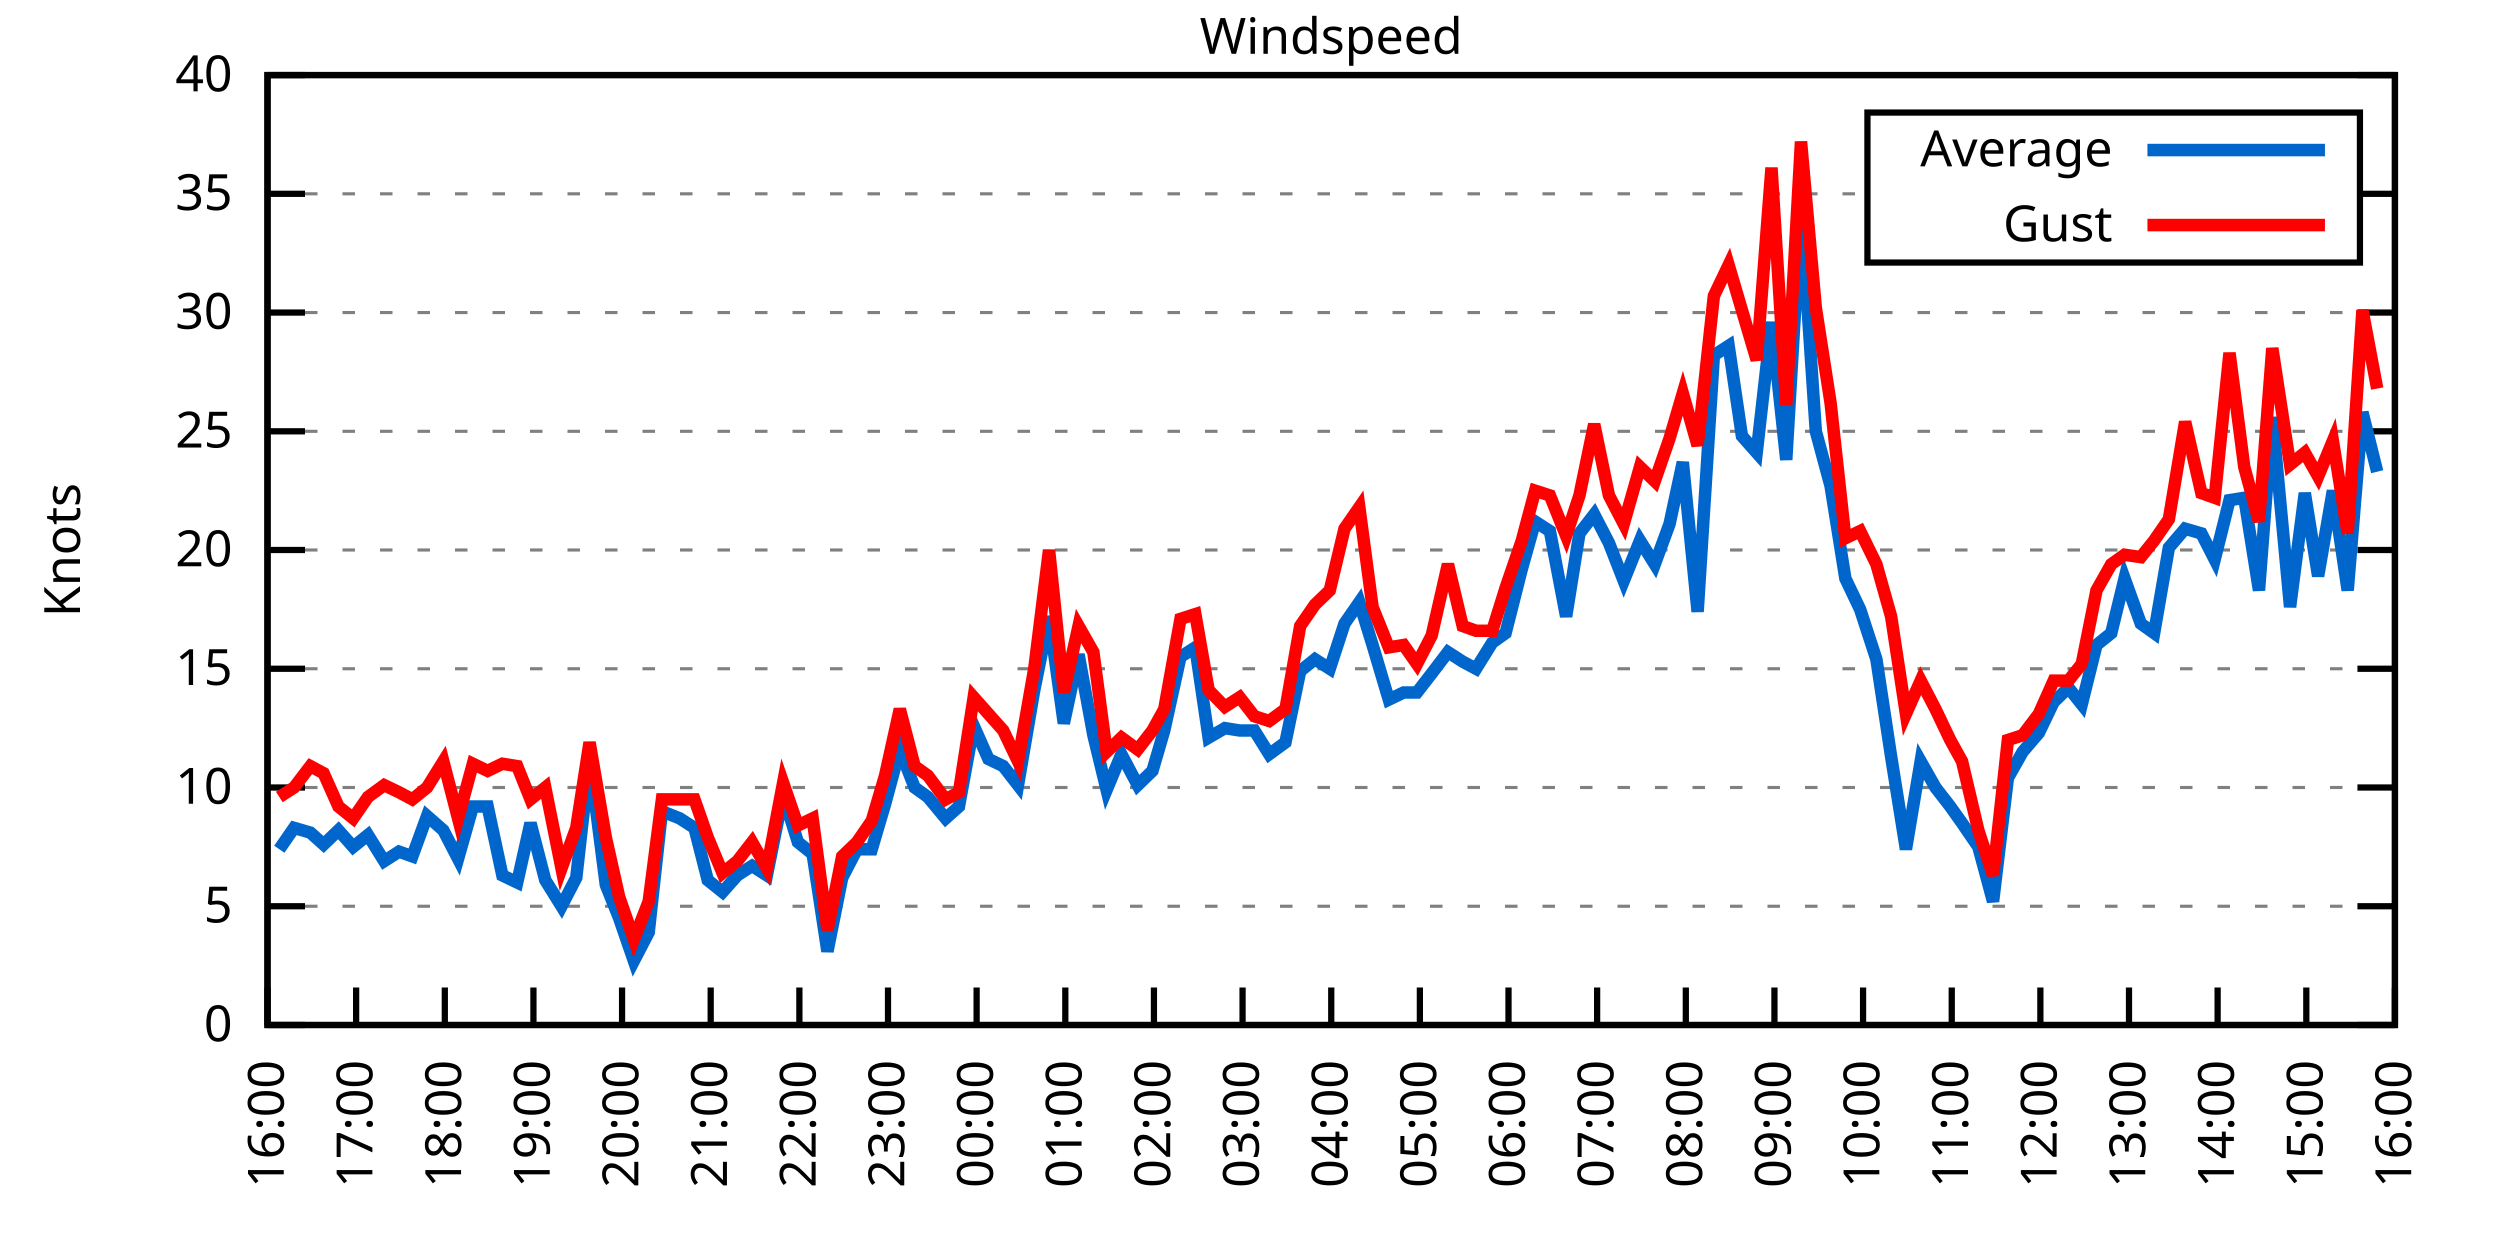
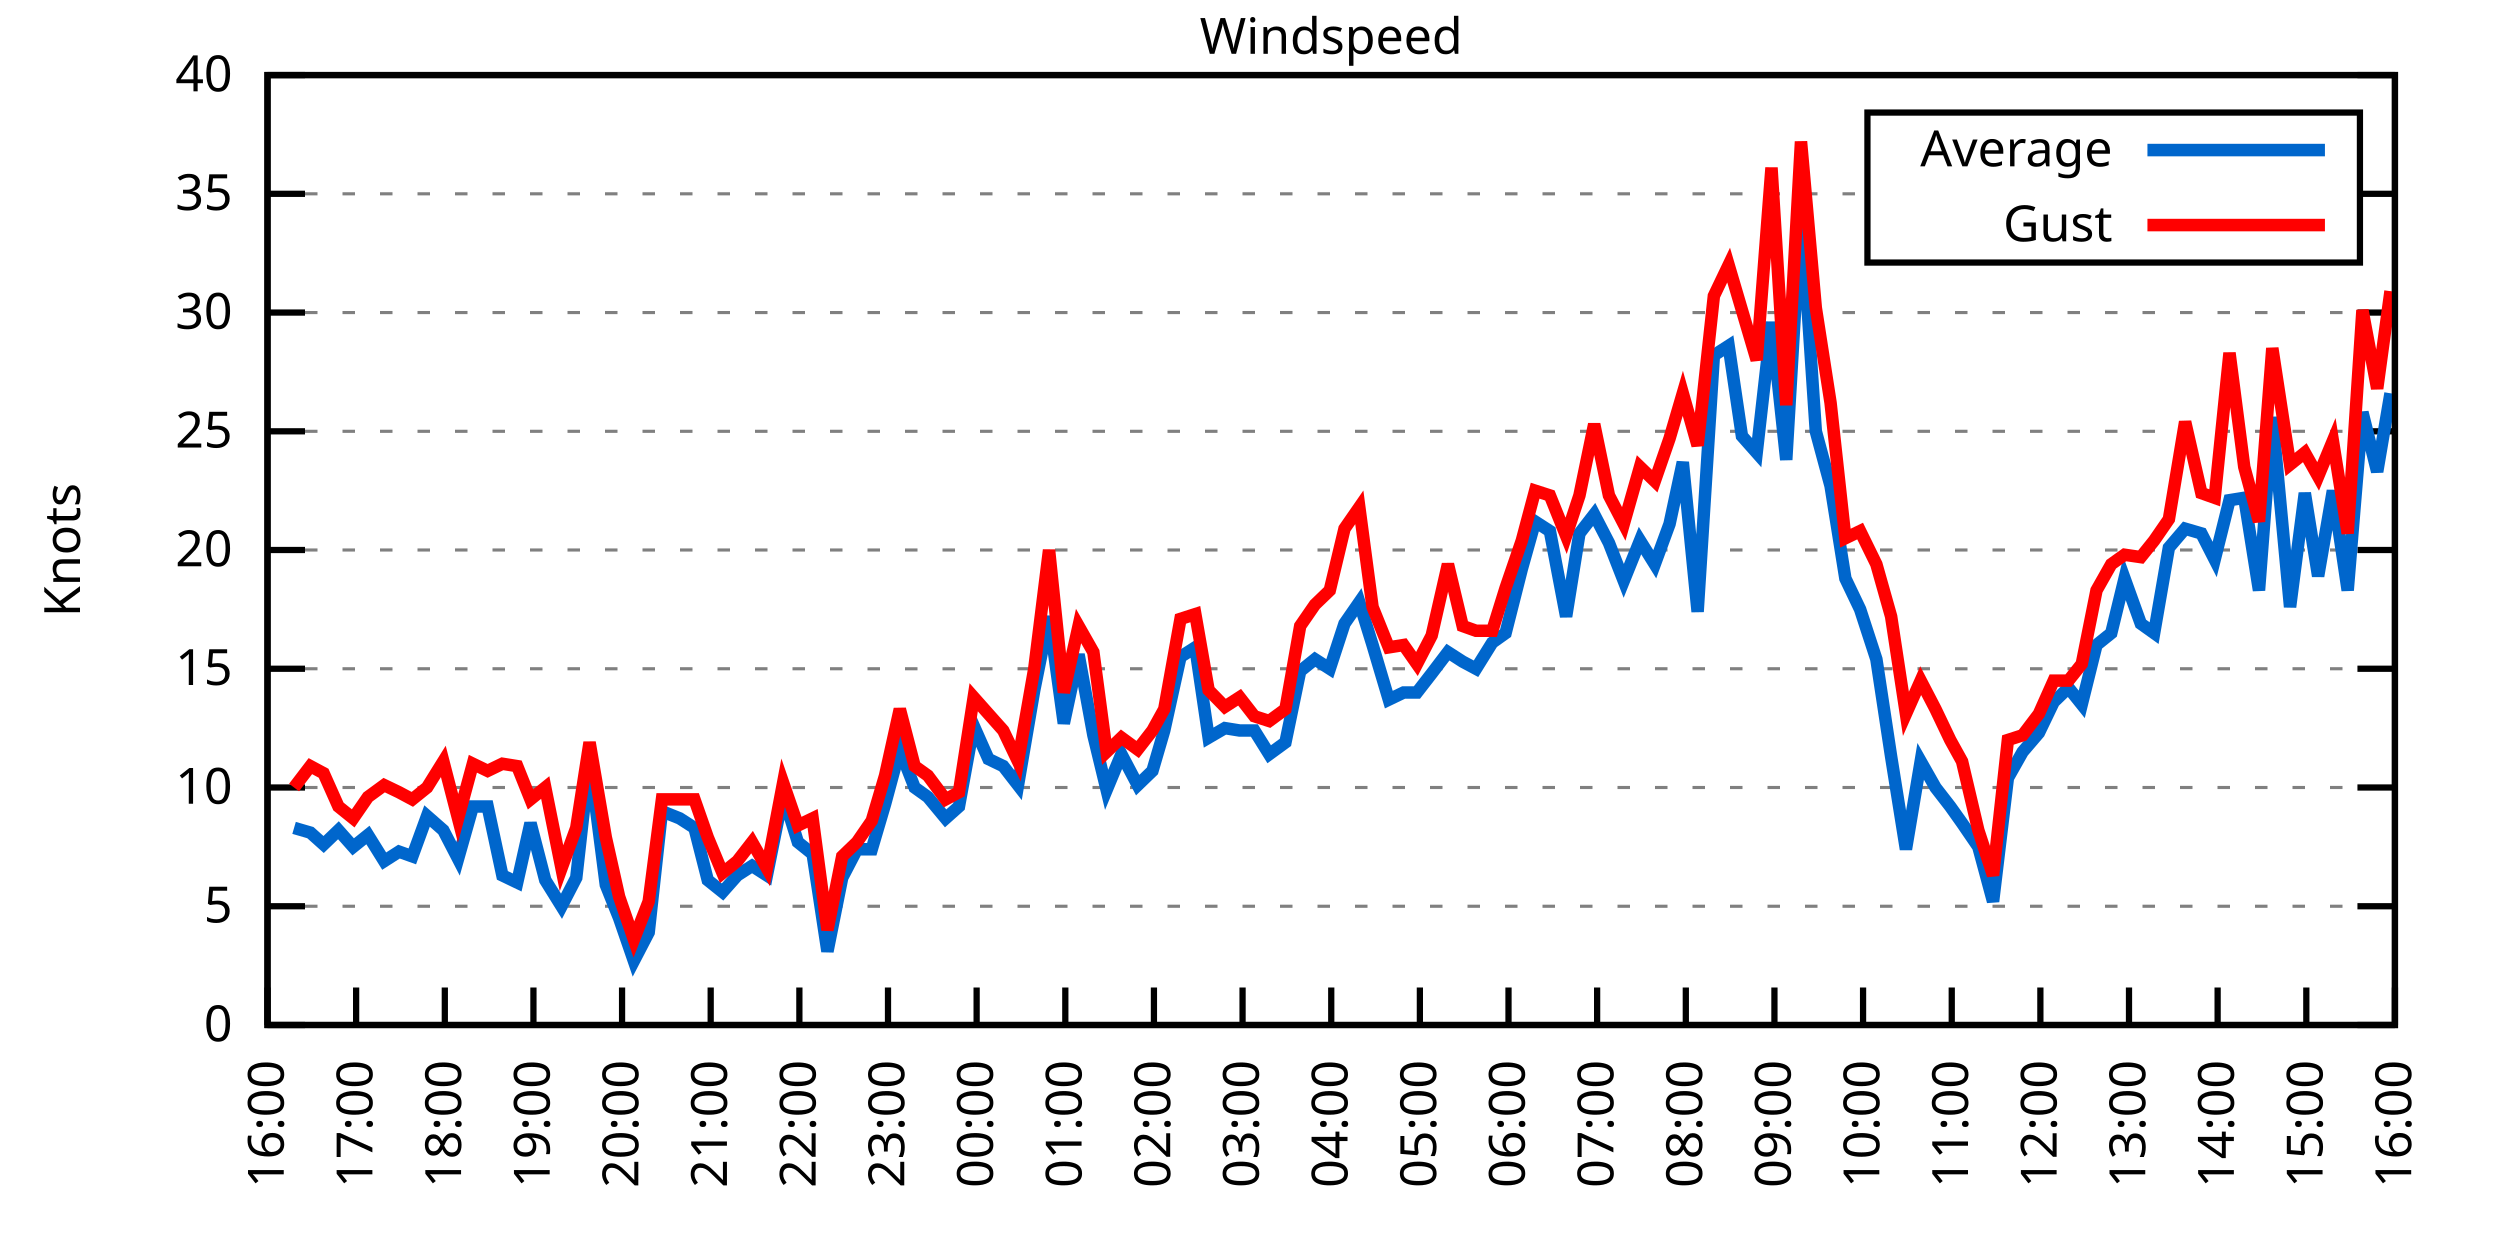
<svg xmlns="http://www.w3.org/2000/svg" xmlns:xlink="http://www.w3.org/1999/xlink" width="400" height="200" viewBox="0 0 400 200">
  <g id="gnuplot_canvas">
    <rect x="0" y="0" width="400" height="200" fill="none" />
    <defs>
      <circle id="gpDot" r="0.5" stroke-width="0.5" stroke="currentColor" />
      <path id="gpPt0" stroke-width="0.333" stroke="currentColor" d="M-1,0 h2 M0,-1 v2" />
      <path id="gpPt1" stroke-width="0.333" stroke="currentColor" d="M-1,-1 L1,1 M1,-1 L-1,1" />
      <path id="gpPt2" stroke-width="0.333" stroke="currentColor" d="M-1,0 L1,0 M0,-1 L0,1 M-1,-1 L1,1 M-1,1 L1,-1" />
      <rect id="gpPt3" stroke-width="0.333" stroke="currentColor" x="-1" y="-1" width="2" height="2" />
      <rect id="gpPt4" stroke-width="0.333" stroke="currentColor" fill="currentColor" x="-1" y="-1" width="2" height="2" />
      <circle id="gpPt5" stroke-width="0.333" stroke="currentColor" cx="0" cy="0" r="1" />
      <use xlink:href="#gpPt5" id="gpPt6" fill="currentColor" stroke="none" />
      <path id="gpPt7" stroke-width="0.333" stroke="currentColor" d="M0,-1.33 L-1.33,0.67 L1.33,0.67 z" />
      <use xlink:href="#gpPt7" id="gpPt8" fill="currentColor" stroke="none" />
      <use xlink:href="#gpPt7" id="gpPt9" stroke="currentColor" transform="rotate(180)" />
      <use xlink:href="#gpPt9" id="gpPt10" fill="currentColor" stroke="none" />
      <use xlink:href="#gpPt3" id="gpPt11" stroke="currentColor" transform="rotate(45)" />
      <use xlink:href="#gpPt11" id="gpPt12" fill="currentColor" stroke="none" />
      <path id="gpPt13" stroke-width="0.333" stroke="currentColor" d="M0,1.330 L1.265,0.411 L0.782,-1.067 L-0.782,-1.076 L-1.265,0.411 z" />
      <use xlink:href="#gpPt13" id="gpPt14" fill="currentColor" stroke="none" />
      <filter id="textbox" filterUnits="objectBoundingBox" x="0" y="0" height="1" width="1">
        <feFlood flood-color="white" flood-opacity="1" result="bgnd" />
        <feComposite in="SourceGraphic" in2="bgnd" operator="atop" />
      </filter>
      <filter id="greybox" filterUnits="objectBoundingBox" x="0" y="0" height="1" width="1">
        <feFlood flood-color="lightgrey" flood-opacity="1" result="grey" />
        <feComposite in="SourceGraphic" in2="grey" operator="atop" />
      </filter>
    </defs>
    <g fill="none" color="white" stroke="currentColor" stroke-width="1.00" stroke-linecap="butt" stroke-linejoin="miter">
</g>
    <g fill="none" color="black" stroke="currentColor" stroke-width="1.00" stroke-linecap="butt" stroke-linejoin="miter">
      <g stroke="none" shape-rendering="crispEdges">
        <polygon fill="rgb(255, 255, 255)" points="42.80,164.00 383.18,164.00 383.18,12.02 42.80,12.02 " />
      </g>
    </g>
    <g fill="none" color="black" stroke="currentColor" stroke-width="1.00" stroke-linecap="butt" stroke-linejoin="miter">
</g>
    <g fill="none" color="black" stroke="black" stroke-width="0.50" stroke-linecap="butt" stroke-linejoin="miter">
</g>
    <g fill="none" color="gray" stroke="currentColor" stroke-width="0.50" stroke-linecap="butt" stroke-linejoin="miter">
      <path stroke="gray" stroke-dasharray="2,4" class="gridline" d="M42.80,164.00 L383.19,164.00  " />
    </g>
    <g fill="none" color="gray" stroke="gray" stroke-width="1.00" stroke-linecap="butt" stroke-linejoin="miter">
</g>
    <g fill="none" color="black" stroke="currentColor" stroke-width="1.00" stroke-linecap="butt" stroke-linejoin="miter">
      <path stroke="black" d="M42.80,164.00 L48.80,164.00 M383.19,164.00 L377.19,164.00  " />
      <g transform="translate(37.20,166.60)" stroke="none" fill="black" font-family="Sans" font-size="8.00" text-anchor="end">
        <text>
          <tspan font-family="Sans"> 0</tspan>
        </text>
      </g>
    </g>
    <g fill="none" color="black" stroke="currentColor" stroke-width="1.00" stroke-linecap="butt" stroke-linejoin="miter">
</g>
    <g fill="none" color="black" stroke="black" stroke-width="0.50" stroke-linecap="butt" stroke-linejoin="miter">
</g>
    <g fill="none" color="gray" stroke="currentColor" stroke-width="0.50" stroke-linecap="butt" stroke-linejoin="miter">
      <path stroke="gray" stroke-dasharray="2,4" class="gridline" d="M42.80,145.00 L383.19,145.00  " />
    </g>
    <g fill="none" color="gray" stroke="gray" stroke-width="1.00" stroke-linecap="butt" stroke-linejoin="miter">
</g>
    <g fill="none" color="black" stroke="currentColor" stroke-width="1.00" stroke-linecap="butt" stroke-linejoin="miter">
      <path stroke="black" d="M42.80,145.00 L48.80,145.00 M383.19,145.00 L377.19,145.00  " />
      <g transform="translate(37.20,147.60)" stroke="none" fill="black" font-family="Sans" font-size="8.00" text-anchor="end">
        <text>
          <tspan font-family="Sans"> 5</tspan>
        </text>
      </g>
    </g>
    <g fill="none" color="black" stroke="currentColor" stroke-width="1.00" stroke-linecap="butt" stroke-linejoin="miter">
</g>
    <g fill="none" color="black" stroke="black" stroke-width="0.50" stroke-linecap="butt" stroke-linejoin="miter">
</g>
    <g fill="none" color="gray" stroke="currentColor" stroke-width="0.50" stroke-linecap="butt" stroke-linejoin="miter">
      <path stroke="gray" stroke-dasharray="2,4" class="gridline" d="M42.80,126.00 L383.19,126.00  " />
    </g>
    <g fill="none" color="gray" stroke="gray" stroke-width="1.00" stroke-linecap="butt" stroke-linejoin="miter">
</g>
    <g fill="none" color="black" stroke="currentColor" stroke-width="1.00" stroke-linecap="butt" stroke-linejoin="miter">
      <path stroke="black" d="M42.80,126.00 L48.80,126.00 M383.19,126.00 L377.19,126.00  " />
      <g transform="translate(37.20,128.60)" stroke="none" fill="black" font-family="Sans" font-size="8.00" text-anchor="end">
        <text>
          <tspan font-family="Sans"> 10</tspan>
        </text>
      </g>
    </g>
    <g fill="none" color="black" stroke="currentColor" stroke-width="1.00" stroke-linecap="butt" stroke-linejoin="miter">
</g>
    <g fill="none" color="black" stroke="black" stroke-width="0.50" stroke-linecap="butt" stroke-linejoin="miter">
</g>
    <g fill="none" color="gray" stroke="currentColor" stroke-width="0.50" stroke-linecap="butt" stroke-linejoin="miter">
      <path stroke="gray" stroke-dasharray="2,4" class="gridline" d="M42.80,107.00 L383.19,107.00  " />
    </g>
    <g fill="none" color="gray" stroke="gray" stroke-width="1.00" stroke-linecap="butt" stroke-linejoin="miter">
</g>
    <g fill="none" color="black" stroke="currentColor" stroke-width="1.00" stroke-linecap="butt" stroke-linejoin="miter">
      <path stroke="black" d="M42.80,107.00 L48.80,107.00 M383.19,107.00 L377.19,107.00  " />
      <g transform="translate(37.20,109.60)" stroke="none" fill="black" font-family="Sans" font-size="8.00" text-anchor="end">
        <text>
          <tspan font-family="Sans"> 15</tspan>
        </text>
      </g>
    </g>
    <g fill="none" color="black" stroke="currentColor" stroke-width="1.00" stroke-linecap="butt" stroke-linejoin="miter">
</g>
    <g fill="none" color="black" stroke="black" stroke-width="0.50" stroke-linecap="butt" stroke-linejoin="miter">
</g>
    <g fill="none" color="gray" stroke="currentColor" stroke-width="0.50" stroke-linecap="butt" stroke-linejoin="miter">
      <path stroke="gray" stroke-dasharray="2,4" class="gridline" d="M42.80,88.00 L383.19,88.00  " />
    </g>
    <g fill="none" color="gray" stroke="gray" stroke-width="1.00" stroke-linecap="butt" stroke-linejoin="miter">
</g>
    <g fill="none" color="black" stroke="currentColor" stroke-width="1.00" stroke-linecap="butt" stroke-linejoin="miter">
      <path stroke="black" d="M42.80,88.00 L48.80,88.00 M383.19,88.00 L377.19,88.00  " />
      <g transform="translate(37.20,90.60)" stroke="none" fill="black" font-family="Sans" font-size="8.00" text-anchor="end">
        <text>
          <tspan font-family="Sans"> 20</tspan>
        </text>
      </g>
    </g>
    <g fill="none" color="black" stroke="currentColor" stroke-width="1.00" stroke-linecap="butt" stroke-linejoin="miter">
</g>
    <g fill="none" color="black" stroke="black" stroke-width="0.50" stroke-linecap="butt" stroke-linejoin="miter">
</g>
    <g fill="none" color="gray" stroke="currentColor" stroke-width="0.50" stroke-linecap="butt" stroke-linejoin="miter">
      <path stroke="gray" stroke-dasharray="2,4" class="gridline" d="M42.80,69.01 L383.19,69.01  " />
    </g>
    <g fill="none" color="gray" stroke="gray" stroke-width="1.00" stroke-linecap="butt" stroke-linejoin="miter">
</g>
    <g fill="none" color="black" stroke="currentColor" stroke-width="1.00" stroke-linecap="butt" stroke-linejoin="miter">
      <path stroke="black" d="M42.80,69.01 L48.80,69.01 M383.19,69.01 L377.19,69.01  " />
      <g transform="translate(37.20,71.61)" stroke="none" fill="black" font-family="Sans" font-size="8.00" text-anchor="end">
        <text>
          <tspan font-family="Sans"> 25</tspan>
        </text>
      </g>
    </g>
    <g fill="none" color="black" stroke="currentColor" stroke-width="1.00" stroke-linecap="butt" stroke-linejoin="miter">
</g>
    <g fill="none" color="black" stroke="black" stroke-width="0.50" stroke-linecap="butt" stroke-linejoin="miter">
</g>
    <g fill="none" color="gray" stroke="currentColor" stroke-width="0.50" stroke-linecap="butt" stroke-linejoin="miter">
      <path stroke="gray" stroke-dasharray="2,4" class="gridline" d="M42.80,50.01 L383.19,50.01  " />
    </g>
    <g fill="none" color="gray" stroke="gray" stroke-width="1.00" stroke-linecap="butt" stroke-linejoin="miter">
</g>
    <g fill="none" color="black" stroke="currentColor" stroke-width="1.00" stroke-linecap="butt" stroke-linejoin="miter">
      <path stroke="black" d="M42.80,50.01 L48.80,50.01 M383.19,50.01 L377.19,50.01  " />
      <g transform="translate(37.20,52.61)" stroke="none" fill="black" font-family="Sans" font-size="8.00" text-anchor="end">
        <text>
          <tspan font-family="Sans"> 30</tspan>
        </text>
      </g>
    </g>
    <g fill="none" color="black" stroke="currentColor" stroke-width="1.00" stroke-linecap="butt" stroke-linejoin="miter">
</g>
    <g fill="none" color="black" stroke="black" stroke-width="0.50" stroke-linecap="butt" stroke-linejoin="miter">
</g>
    <g fill="none" color="gray" stroke="currentColor" stroke-width="0.50" stroke-linecap="butt" stroke-linejoin="miter">
      <path stroke="gray" stroke-dasharray="2,4" class="gridline" d="M42.80,31.01 L298.79,31.01 M377.59,31.01 L383.19,31.01  " />
    </g>
    <g fill="none" color="gray" stroke="gray" stroke-width="1.00" stroke-linecap="butt" stroke-linejoin="miter">
</g>
    <g fill="none" color="black" stroke="currentColor" stroke-width="1.00" stroke-linecap="butt" stroke-linejoin="miter">
      <path stroke="black" d="M42.80,31.01 L48.80,31.01 M383.19,31.01 L377.19,31.01  " />
      <g transform="translate(37.20,33.61)" stroke="none" fill="black" font-family="Sans" font-size="8.00" text-anchor="end">
        <text>
          <tspan font-family="Sans"> 35</tspan>
        </text>
      </g>
    </g>
    <g fill="none" color="black" stroke="currentColor" stroke-width="1.00" stroke-linecap="butt" stroke-linejoin="miter">
</g>
    <g fill="none" color="black" stroke="black" stroke-width="0.50" stroke-linecap="butt" stroke-linejoin="miter">
</g>
    <g fill="none" color="gray" stroke="currentColor" stroke-width="0.50" stroke-linecap="butt" stroke-linejoin="miter">
      <path stroke="gray" stroke-dasharray="2,4" class="gridline" d="M42.80,12.01 L383.19,12.01  " />
    </g>
    <g fill="none" color="gray" stroke="gray" stroke-width="1.00" stroke-linecap="butt" stroke-linejoin="miter">
</g>
    <g fill="none" color="black" stroke="currentColor" stroke-width="1.00" stroke-linecap="butt" stroke-linejoin="miter">
      <path stroke="black" d="M42.80,12.01 L48.80,12.01 M383.19,12.01 L377.19,12.01  " />
      <g transform="translate(37.20,14.61)" stroke="none" fill="black" font-family="Sans" font-size="8.00" text-anchor="end">
        <text>
          <tspan font-family="Sans"> 40</tspan>
        </text>
      </g>
    </g>
    <g fill="none" color="black" stroke="currentColor" stroke-width="1.00" stroke-linecap="butt" stroke-linejoin="miter">
      <path stroke="black" d="M42.80,164.00 L42.80,158.00  " />
      <g transform="translate(45.40,169.60) rotate(270.00)" stroke="none" fill="black" font-family="Sans" font-size="8.00" text-anchor="end">
        <text>
          <tspan font-family="Sans">16:00</tspan>
        </text>
      </g>
    </g>
    <g fill="none" color="black" stroke="currentColor" stroke-width="1.00" stroke-linecap="butt" stroke-linejoin="miter">
      <path stroke="black" d="M56.98,164.00 L56.98,158.00  " />
      <g transform="translate(59.58,169.60) rotate(270.00)" stroke="none" fill="black" font-family="Sans" font-size="8.00" text-anchor="end">
        <text>
          <tspan font-family="Sans">17:00</tspan>
        </text>
      </g>
    </g>
    <g fill="none" color="black" stroke="currentColor" stroke-width="1.00" stroke-linecap="butt" stroke-linejoin="miter">
      <path stroke="black" d="M71.17,164.00 L71.17,158.00  " />
      <g transform="translate(73.77,169.60) rotate(270.00)" stroke="none" fill="black" font-family="Sans" font-size="8.00" text-anchor="end">
        <text>
          <tspan font-family="Sans">18:00</tspan>
        </text>
      </g>
    </g>
    <g fill="none" color="black" stroke="currentColor" stroke-width="1.00" stroke-linecap="butt" stroke-linejoin="miter">
      <path stroke="black" d="M85.35,164.00 L85.35,158.00  " />
      <g transform="translate(87.95,169.60) rotate(270.00)" stroke="none" fill="black" font-family="Sans" font-size="8.00" text-anchor="end">
        <text>
          <tspan font-family="Sans">19:00</tspan>
        </text>
      </g>
    </g>
    <g fill="none" color="black" stroke="currentColor" stroke-width="1.00" stroke-linecap="butt" stroke-linejoin="miter">
      <path stroke="black" d="M99.53,164.00 L99.53,158.00  " />
      <g transform="translate(102.13,169.60) rotate(270.00)" stroke="none" fill="black" font-family="Sans" font-size="8.00" text-anchor="end">
        <text>
          <tspan font-family="Sans">20:00</tspan>
        </text>
      </g>
    </g>
    <g fill="none" color="black" stroke="currentColor" stroke-width="1.00" stroke-linecap="butt" stroke-linejoin="miter">
      <path stroke="black" d="M113.71,164.00 L113.71,158.00  " />
      <g transform="translate(116.31,169.60) rotate(270.00)" stroke="none" fill="black" font-family="Sans" font-size="8.00" text-anchor="end">
        <text>
          <tspan font-family="Sans">21:00</tspan>
        </text>
      </g>
    </g>
    <g fill="none" color="black" stroke="currentColor" stroke-width="1.00" stroke-linecap="butt" stroke-linejoin="miter">
      <path stroke="black" d="M127.90,164.00 L127.90,158.00  " />
      <g transform="translate(130.50,169.60) rotate(270.00)" stroke="none" fill="black" font-family="Sans" font-size="8.00" text-anchor="end">
        <text>
          <tspan font-family="Sans">22:00</tspan>
        </text>
      </g>
    </g>
    <g fill="none" color="black" stroke="currentColor" stroke-width="1.00" stroke-linecap="butt" stroke-linejoin="miter">
      <path stroke="black" d="M142.08,164.00 L142.08,158.00  " />
      <g transform="translate(144.68,169.60) rotate(270.00)" stroke="none" fill="black" font-family="Sans" font-size="8.00" text-anchor="end">
        <text>
          <tspan font-family="Sans">23:00</tspan>
        </text>
      </g>
    </g>
    <g fill="none" color="black" stroke="currentColor" stroke-width="1.00" stroke-linecap="butt" stroke-linejoin="miter">
      <path stroke="black" d="M156.26,164.00 L156.26,158.00  " />
      <g transform="translate(158.86,169.60) rotate(270.00)" stroke="none" fill="black" font-family="Sans" font-size="8.00" text-anchor="end">
        <text>
          <tspan font-family="Sans">00:00</tspan>
        </text>
      </g>
    </g>
    <g fill="none" color="black" stroke="currentColor" stroke-width="1.00" stroke-linecap="butt" stroke-linejoin="miter">
      <path stroke="black" d="M170.45,164.00 L170.45,158.00  " />
      <g transform="translate(173.05,169.60) rotate(270.00)" stroke="none" fill="black" font-family="Sans" font-size="8.00" text-anchor="end">
        <text>
          <tspan font-family="Sans">01:00</tspan>
        </text>
      </g>
    </g>
    <g fill="none" color="black" stroke="currentColor" stroke-width="1.00" stroke-linecap="butt" stroke-linejoin="miter">
      <path stroke="black" d="M184.63,164.00 L184.63,158.00  " />
      <g transform="translate(187.23,169.60) rotate(270.00)" stroke="none" fill="black" font-family="Sans" font-size="8.00" text-anchor="end">
        <text>
          <tspan font-family="Sans">02:00</tspan>
        </text>
      </g>
    </g>
    <g fill="none" color="black" stroke="currentColor" stroke-width="1.00" stroke-linecap="butt" stroke-linejoin="miter">
      <path stroke="black" d="M198.81,164.00 L198.81,158.00  " />
      <g transform="translate(201.41,169.60) rotate(270.00)" stroke="none" fill="black" font-family="Sans" font-size="8.00" text-anchor="end">
        <text>
          <tspan font-family="Sans">03:00</tspan>
        </text>
      </g>
    </g>
    <g fill="none" color="black" stroke="currentColor" stroke-width="1.00" stroke-linecap="butt" stroke-linejoin="miter">
      <path stroke="black" d="M213.00,164.00 L213.00,158.00  " />
      <g transform="translate(215.60,169.60) rotate(270.00)" stroke="none" fill="black" font-family="Sans" font-size="8.00" text-anchor="end">
        <text>
          <tspan font-family="Sans">04:00</tspan>
        </text>
      </g>
    </g>
    <g fill="none" color="black" stroke="currentColor" stroke-width="1.00" stroke-linecap="butt" stroke-linejoin="miter">
      <path stroke="black" d="M227.18,164.00 L227.18,158.00  " />
      <g transform="translate(229.78,169.60) rotate(270.00)" stroke="none" fill="black" font-family="Sans" font-size="8.00" text-anchor="end">
        <text>
          <tspan font-family="Sans">05:00</tspan>
        </text>
      </g>
    </g>
    <g fill="none" color="black" stroke="currentColor" stroke-width="1.00" stroke-linecap="butt" stroke-linejoin="miter">
      <path stroke="black" d="M241.36,164.00 L241.36,158.00  " />
      <g transform="translate(243.96,169.60) rotate(270.00)" stroke="none" fill="black" font-family="Sans" font-size="8.00" text-anchor="end">
        <text>
          <tspan font-family="Sans">06:00</tspan>
        </text>
      </g>
    </g>
    <g fill="none" color="black" stroke="currentColor" stroke-width="1.00" stroke-linecap="butt" stroke-linejoin="miter">
      <path stroke="black" d="M255.54,164.00 L255.54,158.00  " />
      <g transform="translate(258.14,169.60) rotate(270.00)" stroke="none" fill="black" font-family="Sans" font-size="8.00" text-anchor="end">
        <text>
          <tspan font-family="Sans">07:00</tspan>
        </text>
      </g>
    </g>
    <g fill="none" color="black" stroke="currentColor" stroke-width="1.00" stroke-linecap="butt" stroke-linejoin="miter">
      <path stroke="black" d="M269.73,164.00 L269.73,158.00  " />
      <g transform="translate(272.33,169.60) rotate(270.00)" stroke="none" fill="black" font-family="Sans" font-size="8.00" text-anchor="end">
        <text>
          <tspan font-family="Sans">08:00</tspan>
        </text>
      </g>
    </g>
    <g fill="none" color="black" stroke="currentColor" stroke-width="1.00" stroke-linecap="butt" stroke-linejoin="miter">
      <path stroke="black" d="M283.91,164.00 L283.91,158.00  " />
      <g transform="translate(286.51,169.60) rotate(270.00)" stroke="none" fill="black" font-family="Sans" font-size="8.00" text-anchor="end">
        <text>
          <tspan font-family="Sans">09:00</tspan>
        </text>
      </g>
    </g>
    <g fill="none" color="black" stroke="currentColor" stroke-width="1.00" stroke-linecap="butt" stroke-linejoin="miter">
      <path stroke="black" d="M298.09,164.00 L298.09,158.00  " />
      <g transform="translate(300.69,169.60) rotate(270.00)" stroke="none" fill="black" font-family="Sans" font-size="8.00" text-anchor="end">
        <text>
          <tspan font-family="Sans">10:00</tspan>
        </text>
      </g>
    </g>
    <g fill="none" color="black" stroke="currentColor" stroke-width="1.00" stroke-linecap="butt" stroke-linejoin="miter">
      <path stroke="black" d="M312.28,164.00 L312.28,158.00  " />
      <g transform="translate(314.88,169.60) rotate(270.00)" stroke="none" fill="black" font-family="Sans" font-size="8.00" text-anchor="end">
        <text>
          <tspan font-family="Sans">11:00</tspan>
        </text>
      </g>
    </g>
    <g fill="none" color="black" stroke="currentColor" stroke-width="1.00" stroke-linecap="butt" stroke-linejoin="miter">
      <path stroke="black" d="M326.46,164.00 L326.46,158.00  " />
      <g transform="translate(329.06,169.60) rotate(270.00)" stroke="none" fill="black" font-family="Sans" font-size="8.00" text-anchor="end">
        <text>
          <tspan font-family="Sans">12:00</tspan>
        </text>
      </g>
    </g>
    <g fill="none" color="black" stroke="currentColor" stroke-width="1.00" stroke-linecap="butt" stroke-linejoin="miter">
      <path stroke="black" d="M340.64,164.00 L340.64,158.00  " />
      <g transform="translate(343.24,169.60) rotate(270.00)" stroke="none" fill="black" font-family="Sans" font-size="8.00" text-anchor="end">
        <text>
          <tspan font-family="Sans">13:00</tspan>
        </text>
      </g>
    </g>
    <g fill="none" color="black" stroke="currentColor" stroke-width="1.00" stroke-linecap="butt" stroke-linejoin="miter">
      <path stroke="black" d="M354.82,164.00 L354.82,158.00  " />
      <g transform="translate(357.42,169.60) rotate(270.00)" stroke="none" fill="black" font-family="Sans" font-size="8.00" text-anchor="end">
        <text>
          <tspan font-family="Sans">14:00</tspan>
        </text>
      </g>
    </g>
    <g fill="none" color="black" stroke="currentColor" stroke-width="1.00" stroke-linecap="butt" stroke-linejoin="miter">
      <path stroke="black" d="M369.01,164.00 L369.01,158.00  " />
      <g transform="translate(371.61,169.60) rotate(270.00)" stroke="none" fill="black" font-family="Sans" font-size="8.00" text-anchor="end">
        <text>
          <tspan font-family="Sans">15:00</tspan>
        </text>
      </g>
    </g>
    <g fill="none" color="black" stroke="currentColor" stroke-width="1.00" stroke-linecap="butt" stroke-linejoin="miter">
      <path stroke="black" d="M383.19,164.00 L383.19,158.00  " />
      <g transform="translate(385.79,169.60) rotate(270.00)" stroke="none" fill="black" font-family="Sans" font-size="8.00" text-anchor="end">
        <text>
          <tspan font-family="Sans">16:00</tspan>
        </text>
      </g>
    </g>
    <g fill="none" color="black" stroke="currentColor" stroke-width="1.00" stroke-linecap="butt" stroke-linejoin="miter">
</g>
    <g fill="none" color="black" stroke="currentColor" stroke-width="1.00" stroke-linecap="butt" stroke-linejoin="miter">
      <path stroke="black" d="M42.80,12.01 L42.80,164.00 L383.19,164.00 L383.19,12.01 L42.80,12.01 Z  " />
    </g>
    <g fill="none" color="black" stroke="currentColor" stroke-width="1.00" stroke-linecap="butt" stroke-linejoin="miter">
</g>
    <g fill="none" color="black" stroke="currentColor" stroke-width="1.00" stroke-linecap="butt" stroke-linejoin="miter">
      <path stroke="black" d="M298.79,42.01 L298.79,18.01 L377.59,18.01 L377.59,42.01 L298.79,42.01 Z  " />
    </g>
    <g id="Windspeed_plot_1">
      <g fill="none" color="white" stroke="black" stroke-width="2.00" stroke-linecap="butt" stroke-linejoin="miter">
</g>
      <g fill="none" color="black" stroke="currentColor" stroke-width="2.00" stroke-linecap="butt" stroke-linejoin="miter">
        <g transform="translate(337.99,26.61)" stroke="none" fill="black" font-family="Sans" font-size="8.00" text-anchor="end">
          <text>
            <tspan font-family="Sans">Average</tspan>
          </text>
        </g>
      </g>
      <g fill="none" color="black" stroke="currentColor" stroke-width="2.00" stroke-linecap="butt" stroke-linejoin="miter">
-         <path stroke="rgb(  0, 102, 204)" d="M343.59,24.01 L371.99,24.01 M44.69,135.88 L47.05,132.46 L49.66,133.22 L51.78,135.12 L54.15,132.84 L56.51,135.50   L58.87,133.60 L61.47,137.78 L63.84,136.26 L65.97,137.02 L68.33,130.56 L70.93,132.84 L73.29,137.40 L75.66,129.04   L78.02,129.04 L80.38,140.06 L82.75,141.20 L84.88,131.70 L87.24,140.82 L89.84,145.00 L92.20,140.44 L94.33,121.44   L96.93,141.58 L99.06,146.90 L101.42,153.74 L103.79,149.18 L105.91,129.80 L108.75,130.94 L111.11,132.46 L113.24,140.82   L115.61,142.72 L117.97,140.06 L120.33,138.54 L122.70,140.06 L125.30,127.14 L127.66,134.74 L130.02,136.64 L132.39,152.22   L134.75,140.44 L137.12,135.88 L139.48,135.88 L141.61,128.66 L143.97,119.92 L146.34,126.00 L148.46,127.52 L151.30,130.94   L153.43,129.04 L155.79,116.12 L158.15,121.44 L160.52,122.58 L162.88,125.62 L165.48,110.42 L167.85,98.64 L170.21,115.74   L172.57,104.72 L174.94,117.64 L177.06,126.38 L179.43,120.68 L182.03,125.62 L184.39,123.34 L186.28,116.88 L188.88,105.10   L191.25,103.58 L193.38,118.02 L195.98,116.50 L198.34,116.88 L200.70,116.88 L203.07,120.68 L205.67,118.78 L208.03,107.38   L210.39,105.48 L212.76,107.00 L215.12,99.78 L217.49,96.36 L219.61,103.20 L222.21,111.94 L224.58,110.80 L226.71,110.80   L229.07,107.76 L231.67,104.34 L234.03,105.86 L236.16,107.00 L238.76,102.82 L240.89,101.30 L243.49,91.04 L245.62,83.45   L247.98,84.97 L250.58,98.64 L252.71,85.35 L255.07,82.31 L257.43,86.87 L259.80,92.94 L262.40,86.49 L264.76,90.28   L267.13,83.83 L269.25,73.95 L271.62,97.88 L274.22,56.85 L276.58,55.33 L278.71,69.77 L281.07,72.43 L283.44,51.53   L285.80,73.57 L288.16,33.67 L290.53,69.01 L292.89,77.75 L295.26,92.56 L297.62,97.50 L300.22,105.48 L302.58,121.06   L304.95,135.88 L307.31,121.82 L309.68,126.00 L312.04,129.04 L313.93,131.70 L316.53,135.50 L318.89,144.24 L321.26,124.48   L323.62,120.30 L326.22,117.26 L328.59,112.32 L330.95,110.04 L333.08,112.70 L335.44,103.20 L337.80,101.30 L339.93,92.56   L342.53,99.78 L344.66,101.30 L347.02,87.63 L349.62,84.59 L352.22,85.35 L354.35,89.52 L356.72,80.03 L359.08,79.65   L361.44,94.46 L363.57,66.73 L366.41,97.12 L368.77,78.89 L370.90,92.18 L373.26,78.51 L375.63,94.46 L377.99,65.97   L380.35,75.47  " />
+         <path stroke="rgb(  0, 102, 204)" d="M343.59,24.01 L371.99,24.01 M47.05,132.46 L49.66,133.22 L51.78,135.12 L54.15,132.84 L56.51,135.50 L58.87,133.60   L61.47,137.78 L63.84,136.26 L65.97,137.02 L68.33,130.56 L70.93,132.84 L73.29,137.40 L75.66,129.04 L78.02,129.04   L80.38,140.06 L82.75,141.20 L84.88,131.70 L87.24,140.82 L89.84,145.00 L92.20,140.44 L94.33,121.44 L96.93,141.58   L99.06,146.90 L101.42,153.74 L103.79,149.18 L105.91,129.80 L108.75,130.94 L111.11,132.46 L113.24,140.82 L115.61,142.72   L117.97,140.06 L120.33,138.54 L122.70,140.06 L125.30,127.14 L127.66,134.74 L130.02,136.64 L132.39,152.22 L134.75,140.44   L137.12,135.88 L139.48,135.88 L141.61,128.66 L143.97,119.92 L146.34,126.00 L148.46,127.52 L151.30,130.94 L153.43,129.04   L155.79,116.12 L158.15,121.44 L160.52,122.58 L162.88,125.62 L165.48,110.42 L167.85,98.64 L170.21,115.74 L172.57,104.72   L174.94,117.64 L177.06,126.38 L179.43,120.68 L182.03,125.62 L184.39,123.34 L186.28,116.88 L188.88,105.10 L191.25,103.58   L193.38,118.02 L195.98,116.50 L198.34,116.88 L200.70,116.88 L203.07,120.68 L205.67,118.78 L208.03,107.38 L210.39,105.48   L212.76,107.00 L215.12,99.78 L217.49,96.36 L219.61,103.20 L222.21,111.94 L224.58,110.80 L226.71,110.80 L229.07,107.76   L231.67,104.34 L234.03,105.86 L236.16,107.00 L238.76,102.82 L240.89,101.30 L243.49,91.04 L245.62,83.45 L247.98,84.97   L250.58,98.64 L252.71,85.35 L255.07,82.31 L257.43,86.87 L259.80,92.94 L262.40,86.49 L264.76,90.28 L267.13,83.83   L269.25,73.95 L271.62,97.88 L274.22,56.85 L276.58,55.33 L278.71,69.77 L281.07,72.43 L283.44,51.53 L285.80,73.57   L288.16,33.67 L290.53,69.01 L292.89,77.75 L295.26,92.56 L297.62,97.50 L300.22,105.48 L302.58,121.06 L304.95,135.88   L307.31,121.82 L309.68,126.00 L312.04,129.04 L313.93,131.70 L316.53,135.50 L318.89,144.24 L321.26,124.48 L323.62,120.30   L326.22,117.26 L328.59,112.32 L330.95,110.04 L333.08,112.70 L335.44,103.20 L337.80,101.30 L339.93,92.56 L342.53,99.78   L344.66,101.30 L347.02,87.63 L349.62,84.59 L352.22,85.35 L354.35,89.52 L356.72,80.03 L359.08,79.65 L361.44,94.46   L363.57,66.73 L366.41,97.12 L368.77,78.89 L370.90,92.18 L373.26,78.51 L375.63,94.46 L377.99,65.97 L380.35,75.47   L382.48,62.93  " />
      </g>
    </g>
    <g id="Windspeed_plot_2">
      <g fill="none" color="black" stroke="currentColor" stroke-width="2.00" stroke-linecap="butt" stroke-linejoin="miter">
        <g transform="translate(337.99,38.61)" stroke="none" fill="black" font-family="Sans" font-size="8.00" text-anchor="end">
          <text>
            <tspan font-family="Sans">Gust</tspan>
          </text>
        </g>
      </g>
      <g fill="none" color="black" stroke="currentColor" stroke-width="2.00" stroke-linecap="butt" stroke-linejoin="miter">
-         <path stroke="rgb(255,   0,   0)" d="M343.59,36.01 L371.99,36.01 M44.69,127.52 L47.05,126.00 L49.66,122.58 L51.78,123.72 L54.15,129.04 L56.51,130.94   L58.87,127.52 L61.47,125.62 L63.84,126.76 L65.97,127.90 L68.33,126.00 L70.93,121.82 L73.29,130.94 L75.66,122.20   L78.02,123.34 L80.38,122.20 L82.75,122.58 L84.88,127.90 L87.24,126.00 L89.84,138.92 L92.20,132.46 L94.33,118.78   L96.93,133.98 L99.06,143.48 L101.42,150.32 L103.79,144.24 L105.91,127.90 L108.75,127.90 L111.11,127.90 L113.24,133.98   L115.61,139.68 L117.97,137.78 L120.33,134.74 L122.70,138.92 L125.30,125.24 L127.66,132.08 L130.02,130.94 L132.39,148.80   L134.75,137.02 L137.12,134.74 L139.48,131.32 L141.61,124.10 L143.97,113.46 L146.34,122.58 L148.46,124.10 L151.30,127.90   L153.43,126.76 L155.79,111.56 L158.15,114.22 L160.52,116.88 L162.88,121.82 L165.48,107.00 L167.85,88.00 L170.21,110.80   L172.57,100.16 L174.94,104.34 L177.06,120.30 L179.43,118.02 L182.03,119.92 L184.39,116.88 L186.28,113.46 L188.88,99.02   L191.25,98.26 L193.38,110.42 L195.98,113.08 L198.34,111.56 L200.70,114.60 L203.07,115.36 L205.67,113.46 L208.03,100.16   L210.39,96.74 L212.76,94.46 L215.12,84.59 L217.49,81.17 L219.61,97.12 L222.21,103.58 L224.58,103.20 L226.71,106.24   L229.07,101.68 L231.67,90.28 L234.03,100.16 L236.16,100.92 L238.76,100.92 L240.89,94.08 L243.49,86.49 L245.62,78.51   L247.98,79.27 L250.58,85.73 L252.71,79.27 L255.07,67.87 L257.43,79.27 L259.80,83.83 L262.40,74.71 L264.76,76.99   L267.13,70.15 L269.25,62.93 L271.62,71.29 L274.22,47.35 L276.58,42.41 L278.71,49.63 L281.07,57.61 L283.44,26.83   L285.80,64.83 L288.16,22.65 L290.53,49.25 L292.89,64.45 L295.26,86.11 L297.62,84.97 L300.22,90.28 L302.58,98.64   L304.95,114.22 L307.31,108.90 L309.68,113.46 L312.04,118.40 L313.93,121.82 L316.53,132.84 L318.89,140.06 L321.26,118.40   L323.62,117.64 L326.22,114.22 L328.59,108.90 L330.95,108.90 L333.08,106.24 L335.44,94.46 L337.80,90.28 L339.93,88.76   L342.53,89.14 L344.66,86.49 L347.02,83.07 L349.62,67.49 L352.22,78.89 L354.35,79.65 L356.72,56.47 L359.08,74.71   L361.44,83.45 L363.57,55.71 L366.41,74.33 L368.77,72.43 L370.90,76.23 L373.26,70.53 L375.63,85.35 L377.99,49.63   L380.35,62.17  " />
+         <path stroke="rgb(255,   0,   0)" d="M343.59,36.01 L371.99,36.01 M47.05,126.00 L49.66,122.58 L51.78,123.72 L54.15,129.04 L56.51,130.94 L58.87,127.52   L61.47,125.62 L63.84,126.76 L65.97,127.90 L68.33,126.00 L70.93,121.82 L73.29,130.94 L75.66,122.20 L78.02,123.34   L80.38,122.20 L82.75,122.58 L84.88,127.90 L87.24,126.00 L89.84,138.92 L92.20,132.46 L94.33,118.78 L96.93,133.98   L99.06,143.48 L101.42,150.32 L103.79,144.24 L105.91,127.90 L108.75,127.90 L111.11,127.90 L113.24,133.98 L115.61,139.68   L117.97,137.78 L120.33,134.74 L122.70,138.92 L125.30,125.24 L127.66,132.08 L130.02,130.94 L132.39,148.80 L134.75,137.02   L137.12,134.74 L139.48,131.32 L141.61,124.10 L143.97,113.46 L146.34,122.58 L148.46,124.10 L151.30,127.90 L153.43,126.76   L155.79,111.56 L158.15,114.22 L160.52,116.88 L162.88,121.82 L165.48,107.00 L167.85,88.00 L170.21,110.80 L172.57,100.16   L174.94,104.34 L177.06,120.30 L179.43,118.02 L182.03,119.92 L184.39,116.88 L186.28,113.46 L188.88,99.02 L191.25,98.26   L193.38,110.42 L195.98,113.08 L198.34,111.56 L200.70,114.60 L203.07,115.36 L205.67,113.46 L208.03,100.16 L210.39,96.74   L212.76,94.46 L215.12,84.59 L217.49,81.17 L219.61,97.12 L222.21,103.58 L224.58,103.20 L226.71,106.24 L229.07,101.68   L231.67,90.28 L234.03,100.16 L236.16,100.92 L238.76,100.92 L240.89,94.08 L243.49,86.49 L245.62,78.51 L247.98,79.27   L250.58,85.73 L252.71,79.27 L255.07,67.87 L257.43,79.27 L259.80,83.83 L262.40,74.71 L264.76,76.99 L267.13,70.15   L269.25,62.93 L271.62,71.29 L274.22,47.35 L276.58,42.41 L278.71,49.63 L281.07,57.61 L283.44,26.83 L285.80,64.83   L288.16,22.65 L290.53,49.25 L292.89,64.45 L295.26,86.11 L297.62,84.97 L300.22,90.28 L302.58,98.64 L304.95,114.22   L307.31,108.90 L309.68,113.46 L312.04,118.40 L313.93,121.82 L316.53,132.84 L318.89,140.06 L321.26,118.40 L323.62,117.64   L326.22,114.22 L328.59,108.90 L330.95,108.90 L333.08,106.24 L335.44,94.46 L337.80,90.28 L339.93,88.76 L342.53,89.14   L344.66,86.49 L347.02,83.07 L349.62,67.49 L352.22,78.89 L354.35,79.65 L356.72,56.47 L359.08,74.71 L361.44,83.45   L363.57,55.71 L366.41,74.33 L368.77,72.43 L370.90,76.23 L373.26,70.53 L375.63,85.35 L377.99,49.63 L380.35,62.17   L382.48,46.59  " />
      </g>
    </g>
    <g fill="none" color="black" stroke="currentColor" stroke-width="2.00" stroke-linecap="butt" stroke-linejoin="miter">
</g>
    <g fill="none" color="black" stroke="black" stroke-width="1.00" stroke-linecap="butt" stroke-linejoin="miter">
</g>
    <g fill="none" color="black" stroke="currentColor" stroke-width="1.00" stroke-linecap="butt" stroke-linejoin="miter">
      <path stroke="black" d="M42.80,12.01 L42.80,164.00 L383.19,164.00 L383.19,12.01 L42.80,12.01 Z  " />
      <g transform="translate(12.80,88.01) rotate(270.00)" stroke="none" fill="black" font-family="Sans" font-size="8.00" text-anchor="middle">
        <text>
          <tspan font-family="Sans">Knots</tspan>
        </text>
      </g>
    </g>
    <g fill="none" color="black" stroke="currentColor" stroke-width="1.00" stroke-linecap="butt" stroke-linejoin="miter">
</g>
    <g fill="none" color="black" stroke="currentColor" stroke-width="1.00" stroke-linecap="butt" stroke-linejoin="miter">
      <g transform="translate(212.99,8.61)" stroke="none" fill="black" font-family="Sans" font-size="8.00" text-anchor="middle">
        <text>
          <tspan font-family="Sans">Windspeed</tspan>
        </text>
      </g>
    </g>
    <g fill="none" color="black" stroke="currentColor" stroke-width="1.00" stroke-linecap="butt" stroke-linejoin="miter">
</g>
  </g>
</svg>
